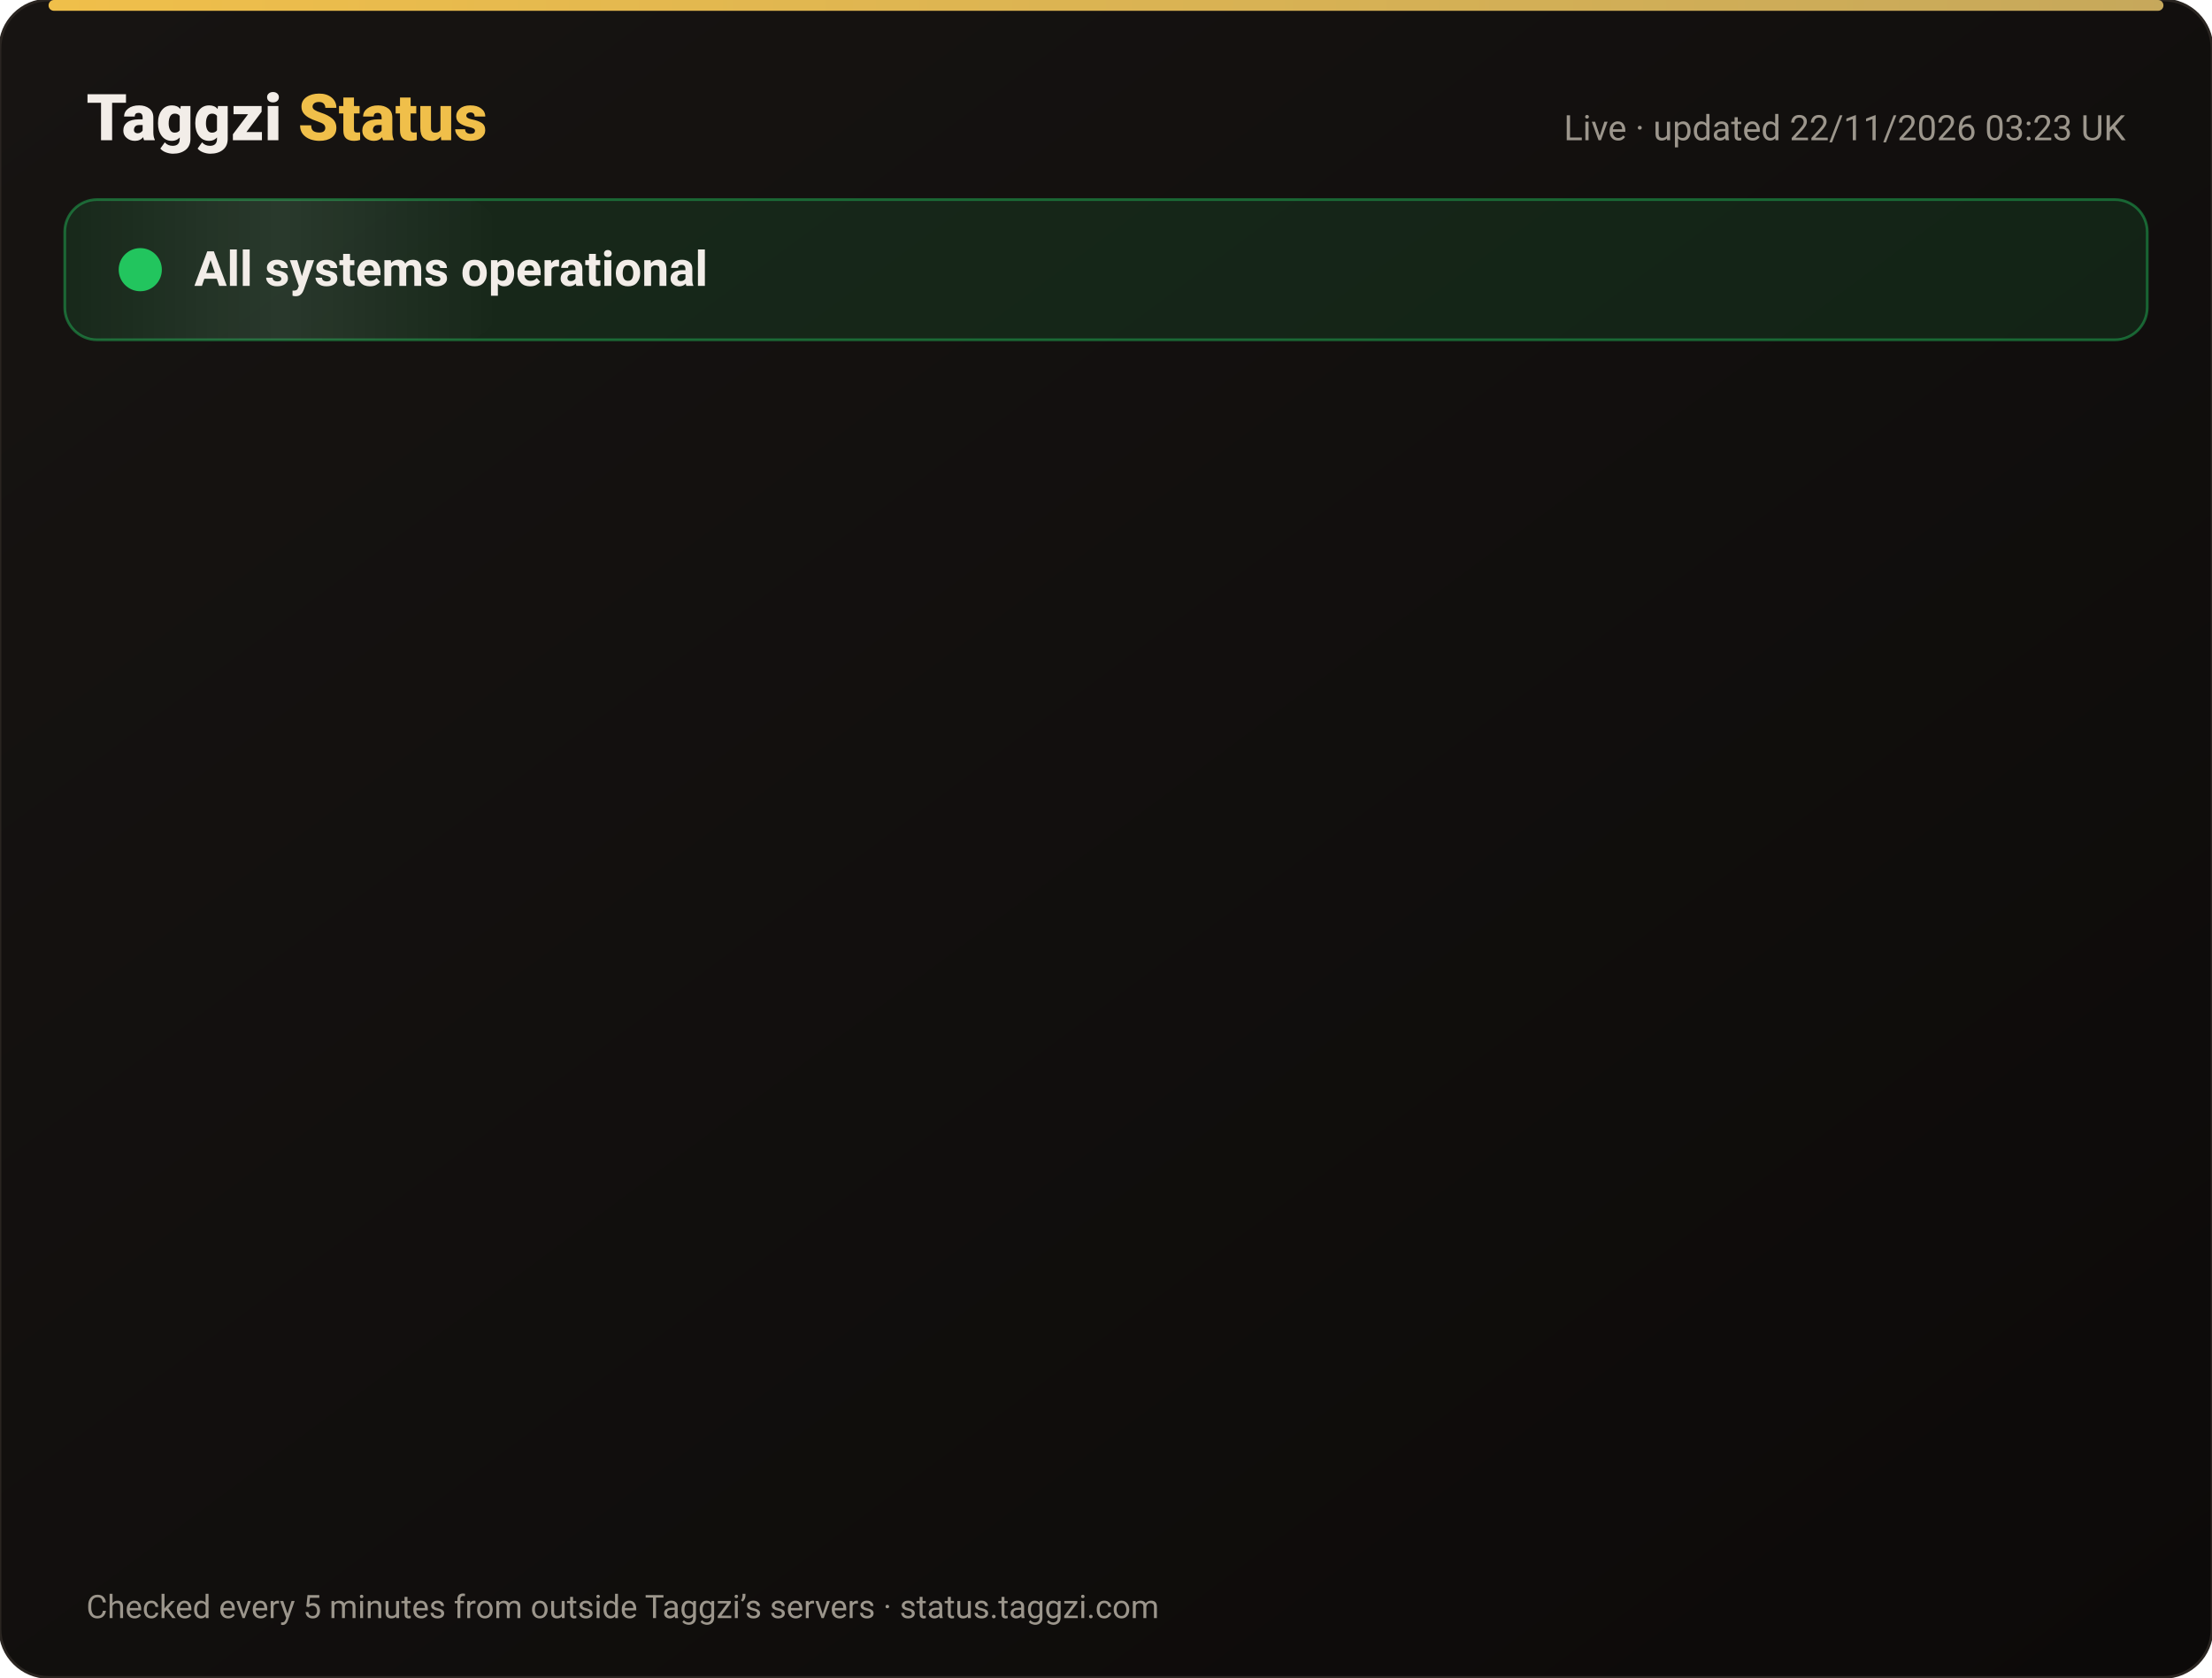
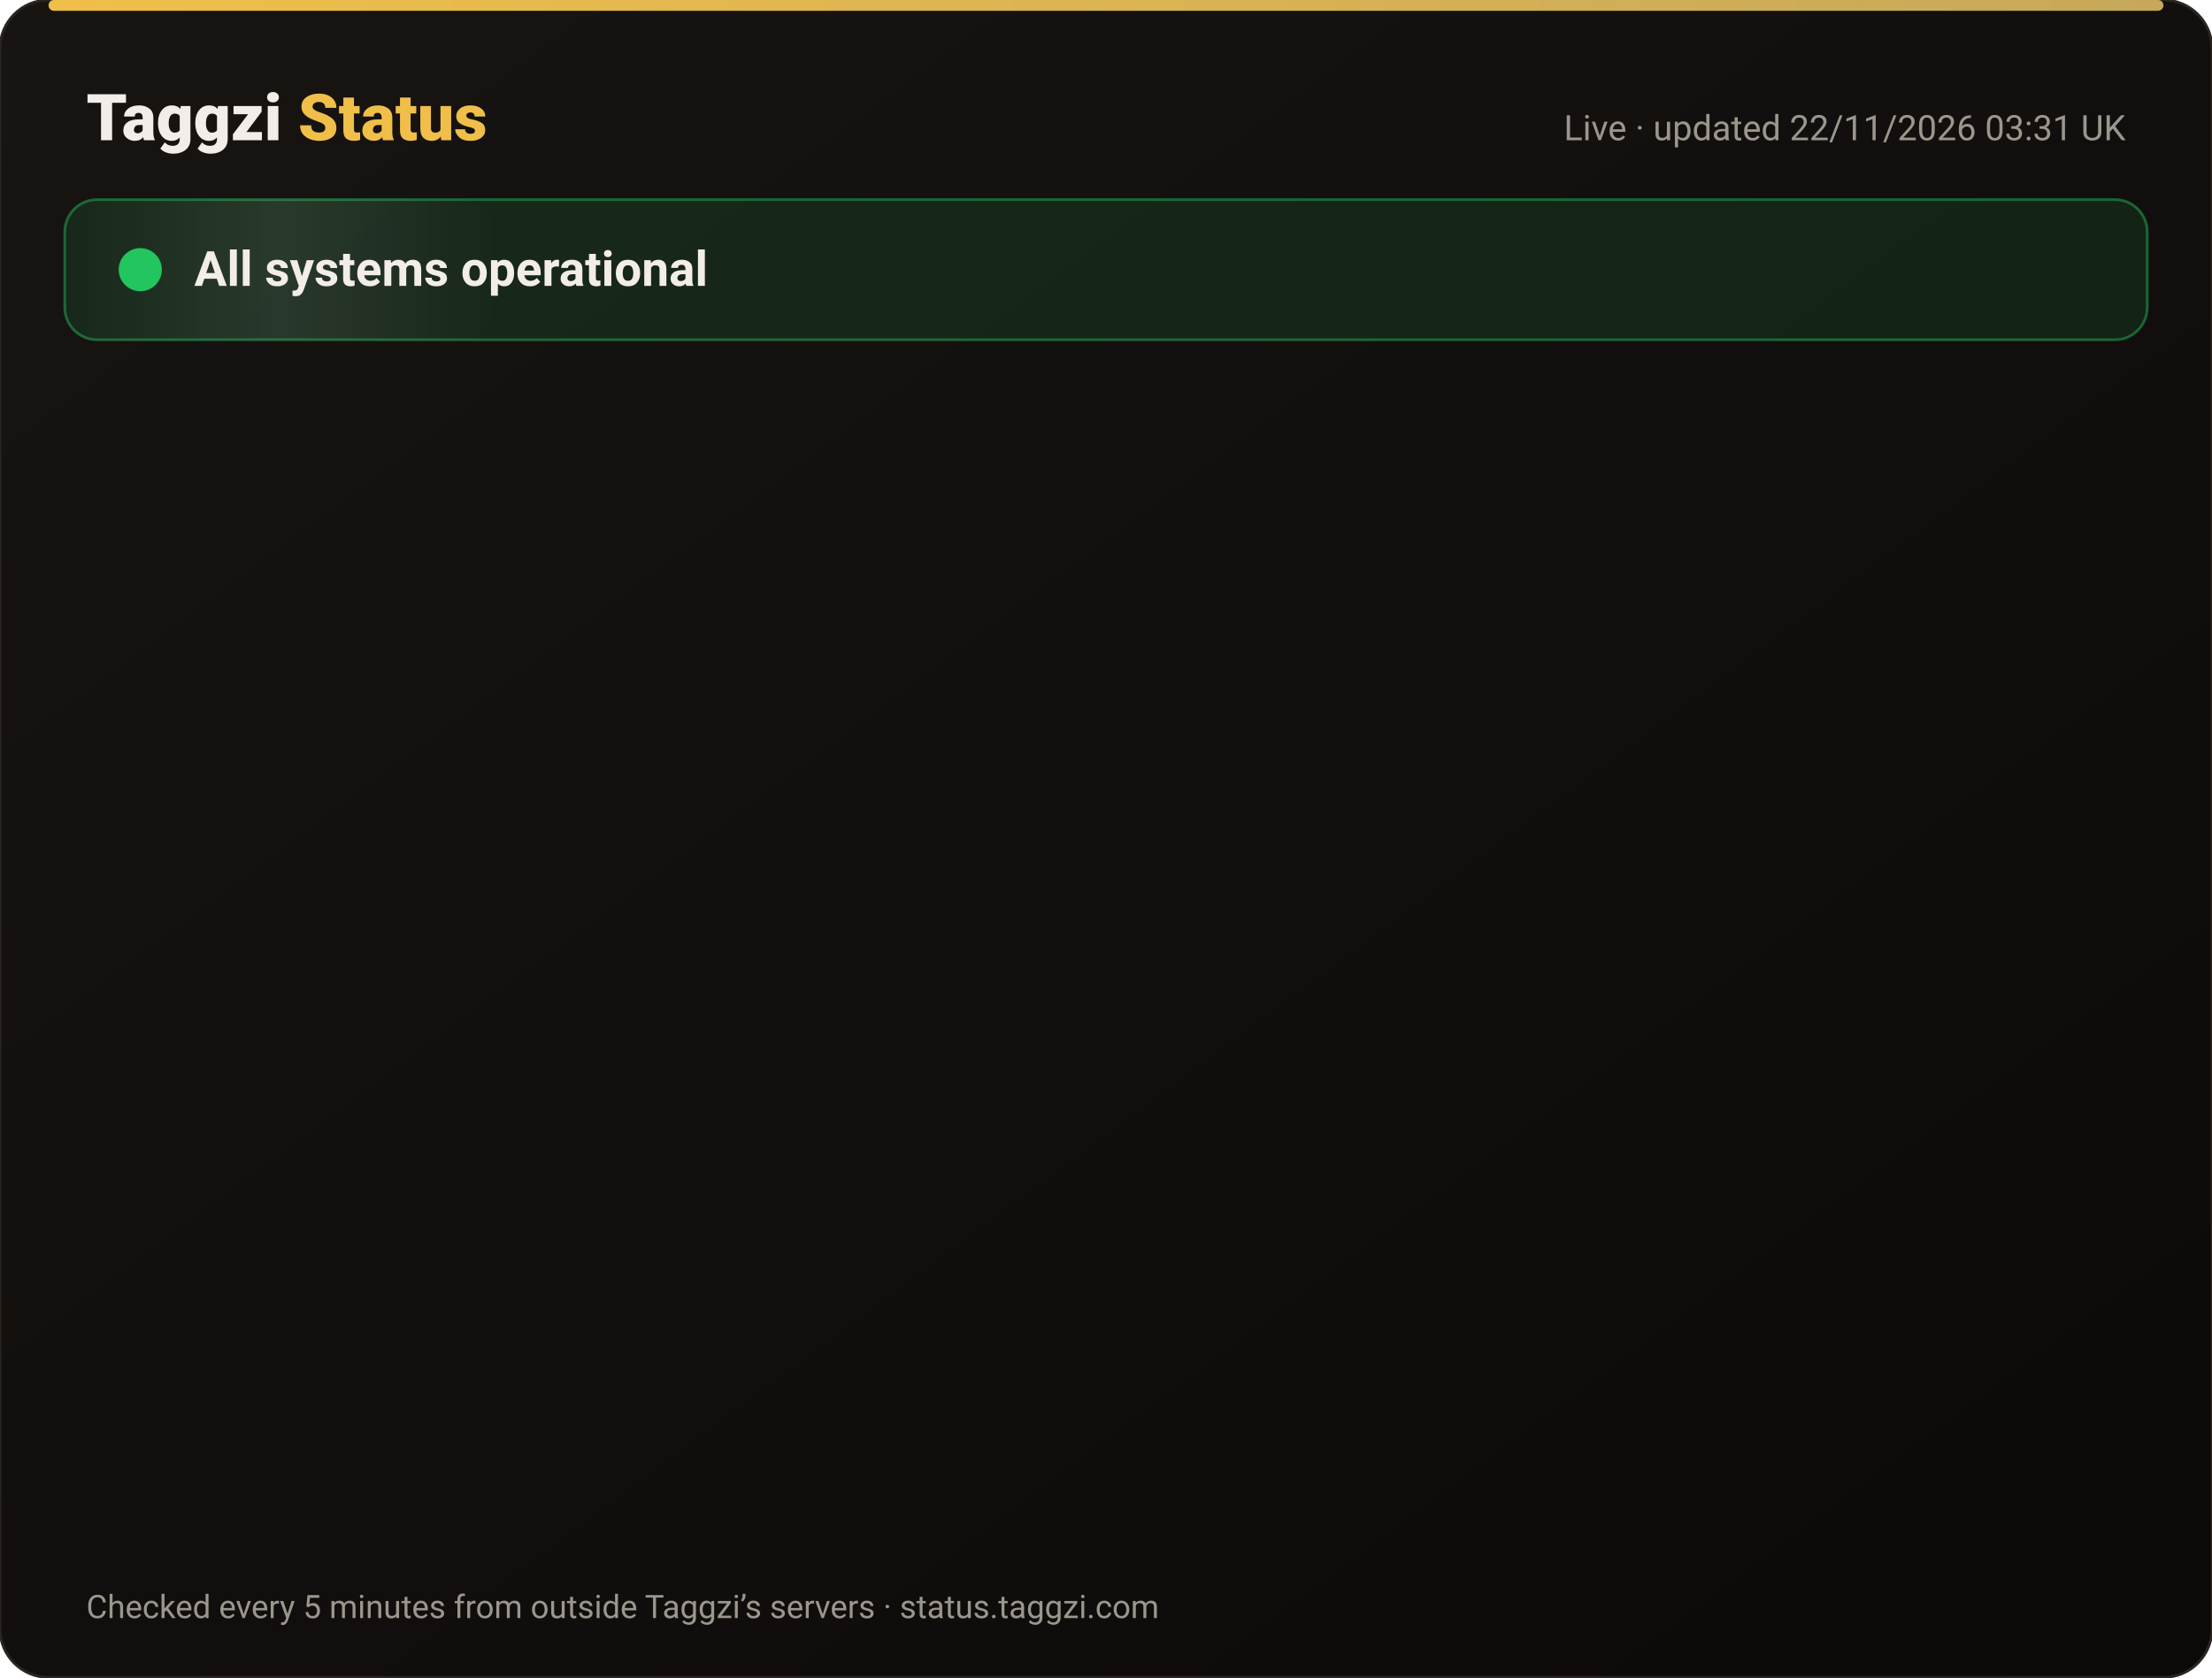
<svg xmlns="http://www.w3.org/2000/svg" width="820" height="622" viewBox="0 0 820 622" font-family="-apple-system,Segoe UI,Roboto,Helvetica,Arial,sans-serif">
  <defs>
    <linearGradient id="bg" x1="0" y1="0" x2="1" y2="1">
      <stop offset="0" stop-color="#171412" />
      <stop offset="1" stop-color="#0C0A09" />
    </linearGradient>
    <linearGradient id="gold" x1="0" x2="1">
      <stop offset="0" stop-color="#F0BF4A" />
      <stop offset="1" stop-color="#c6a85b" />
    </linearGradient>
    <linearGradient id="shine" x1="0" x2="1">
      <stop offset="0" stop-color="#fff" stop-opacity="0" />
      <stop offset=".5" stop-color="#fff" stop-opacity=".08" />
      <stop offset="1" stop-color="#fff" stop-opacity="0" />
    </linearGradient>
  </defs>
  <rect width="820" height="622" rx="18" fill="url(#bg)" stroke="#2a2521" />
  <rect x="18" y="0" width="784" height="4" rx="2" fill="url(#gold)" />
  <text x="32" y="52" font-size="24" font-weight="800" fill="#F2EDE8">Taggzi <tspan fill="#F0BF4A">Status</tspan>
  </text>
-   <text x="788" y="52" font-size="13" fill="#9C968C" text-anchor="end">Live · updated 22/11/2026 03:23 UK</text>
+   <text x="788" y="52" font-size="13" fill="#9C968C" text-anchor="end">Live · updated 22/11/2026 03:31 UK</text>
  <rect x="24" y="74" width="772" height="52" rx="12" fill="#22c55e" fill-opacity=".12" stroke="#22c55e" stroke-opacity=".45" />
  <rect x="24" y="74" width="160" height="52" rx="12" fill="url(#shine)">
    <animate attributeName="x" from="-160" to="820" dur="4s" repeatCount="indefinite" />
  </rect>
  <circle cx="52" cy="100" r="7" fill="#22c55e" />
  <circle cx="52" cy="100" r="7" fill="none" stroke="#22c55e" stroke-width="2">
    <animate attributeName="r" values="7;15;7" dur="2s" repeatCount="indefinite" />
    <animate attributeName="opacity" values=".9;0;.9" dur="2s" repeatCount="indefinite" />
  </circle>
  <text x="72" y="106" font-size="18" font-weight="700" fill="#F2EDE8">All systems operational</text>
  <g opacity="0">
    <animate attributeName="opacity" from="0" to="1" begin="0.00s" dur=".6s" fill="freeze" />
    <line x1="32" y1="188" x2="788" y2="188" stroke="#2a2521" />
    <circle cx="44" cy="166" r="6" fill="#22c55e">
      <animate attributeName="opacity" values="1;.45;1" dur="2.4s" begin="0.00s" repeatCount="indefinite" />
    </circle>
    <text x="62" y="171" font-size="15" font-weight="650" fill="#F2EDE8">Website</text>
    <text x="630" y="171" font-size="13" fill="#9C968C" text-anchor="end">99.97% uptime</text>
    <rect x="648" y="154" width="140" height="24" rx="12" fill="#22c55e" fill-opacity=".14" stroke="#22c55e" stroke-opacity=".5" />
    <text x="718" y="171" font-size="12" font-weight="700" fill="#22c55e" text-anchor="middle">Operational</text>
  </g>
  <g opacity="0">
    <animate attributeName="opacity" from="0" to="1" begin="0.15s" dur=".6s" fill="freeze" />
    <line x1="32" y1="234" x2="788" y2="234" stroke="#2a2521" />
    <circle cx="44" cy="212" r="6" fill="#22c55e">
      <animate attributeName="opacity" values="1;.45;1" dur="2.4s" begin="0.15s" repeatCount="indefinite" />
    </circle>
    <text x="62" y="217" font-size="15" font-weight="650" fill="#F2EDE8">Tag scans</text>
    <text x="630" y="217" font-size="13" fill="#9C968C" text-anchor="end">99.97% uptime</text>
    <rect x="648" y="200" width="140" height="24" rx="12" fill="#22c55e" fill-opacity=".14" stroke="#22c55e" stroke-opacity=".5" />
    <text x="718" y="217" font-size="12" font-weight="700" fill="#22c55e" text-anchor="middle">Operational</text>
  </g>
  <g opacity="0">
    <animate attributeName="opacity" from="0" to="1" begin="0.30s" dur=".6s" fill="freeze" />
    <line x1="32" y1="280" x2="788" y2="280" stroke="#2a2521" />
    <circle cx="44" cy="258" r="6" fill="#22c55e">
      <animate attributeName="opacity" values="1;.45;1" dur="2.4s" begin="0.30s" repeatCount="indefinite" />
    </circle>
    <text x="62" y="263" font-size="15" font-weight="650" fill="#F2EDE8">Manual tag lookup</text>
    <text x="630" y="263" font-size="13" fill="#9C968C" text-anchor="end">99.97% uptime</text>
    <rect x="648" y="246" width="140" height="24" rx="12" fill="#22c55e" fill-opacity=".14" stroke="#22c55e" stroke-opacity=".5" />
    <text x="718" y="263" font-size="12" font-weight="700" fill="#22c55e" text-anchor="middle">Operational</text>
  </g>
  <g opacity="0">
    <animate attributeName="opacity" from="0" to="1" begin="0.45s" dur=".6s" fill="freeze" />
    <line x1="32" y1="326" x2="788" y2="326" stroke="#2a2521" />
    <circle cx="44" cy="304" r="6" fill="#22c55e">
      <animate attributeName="opacity" values="1;.45;1" dur="2.4s" begin="0.45s" repeatCount="indefinite" />
    </circle>
    <text x="62" y="309" font-size="15" font-weight="650" fill="#F2EDE8">App &amp; login</text>
    <text x="630" y="309" font-size="13" fill="#9C968C" text-anchor="end">99.97% uptime</text>
    <rect x="648" y="292" width="140" height="24" rx="12" fill="#22c55e" fill-opacity=".14" stroke="#22c55e" stroke-opacity=".5" />
    <text x="718" y="309" font-size="12" font-weight="700" fill="#22c55e" text-anchor="middle">Operational</text>
  </g>
  <g opacity="0">
    <animate attributeName="opacity" from="0" to="1" begin="0.60s" dur=".6s" fill="freeze" />
    <line x1="32" y1="372" x2="788" y2="372" stroke="#2a2521" />
    <circle cx="44" cy="350" r="6" fill="#22c55e">
      <animate attributeName="opacity" values="1;.45;1" dur="2.4s" begin="0.60s" repeatCount="indefinite" />
    </circle>
    <text x="62" y="355" font-size="15" font-weight="650" fill="#F2EDE8">Community alerts</text>
    <text x="630" y="355" font-size="13" fill="#9C968C" text-anchor="end">99.97% uptime</text>
    <rect x="648" y="338" width="140" height="24" rx="12" fill="#22c55e" fill-opacity=".14" stroke="#22c55e" stroke-opacity=".5" />
    <text x="718" y="355" font-size="12" font-weight="700" fill="#22c55e" text-anchor="middle">Operational</text>
  </g>
  <g opacity="0">
    <animate attributeName="opacity" from="0" to="1" begin="0.75s" dur=".6s" fill="freeze" />
    <line x1="32" y1="418" x2="788" y2="418" stroke="#2a2521" />
    <circle cx="44" cy="396" r="6" fill="#22c55e">
      <animate attributeName="opacity" values="1;.45;1" dur="2.4s" begin="0.75s" repeatCount="indefinite" />
    </circle>
    <text x="62" y="401" font-size="15" font-weight="650" fill="#F2EDE8">Private calling</text>
    <text x="630" y="401" font-size="13" fill="#9C968C" text-anchor="end">99.97% uptime</text>
    <rect x="648" y="384" width="140" height="24" rx="12" fill="#22c55e" fill-opacity=".14" stroke="#22c55e" stroke-opacity=".5" />
    <text x="718" y="401" font-size="12" font-weight="700" fill="#22c55e" text-anchor="middle">Operational</text>
  </g>
  <g opacity="0">
    <animate attributeName="opacity" from="0" to="1" begin="0.90s" dur=".6s" fill="freeze" />
    <line x1="32" y1="464" x2="788" y2="464" stroke="#2a2521" />
    <circle cx="44" cy="442" r="6" fill="#22c55e">
      <animate attributeName="opacity" values="1;.45;1" dur="2.4s" begin="0.90s" repeatCount="indefinite" />
    </circle>
    <text x="62" y="447" font-size="15" font-weight="650" fill="#F2EDE8">Payments</text>
    <text x="630" y="447" font-size="13" fill="#9C968C" text-anchor="end">99.97% uptime</text>
    <rect x="648" y="430" width="140" height="24" rx="12" fill="#22c55e" fill-opacity=".14" stroke="#22c55e" stroke-opacity=".5" />
    <text x="718" y="447" font-size="12" font-weight="700" fill="#22c55e" text-anchor="middle">Operational</text>
  </g>
  <g opacity="0">
    <animate attributeName="opacity" from="0" to="1" begin="1.05s" dur=".6s" fill="freeze" />
    <line x1="32" y1="510" x2="788" y2="510" stroke="#2a2521" />
    <circle cx="44" cy="488" r="6" fill="#22c55e">
      <animate attributeName="opacity" values="1;.45;1" dur="2.4s" begin="1.05s" repeatCount="indefinite" />
    </circle>
    <text x="62" y="493" font-size="15" font-weight="650" fill="#F2EDE8">Email &amp; support</text>
    <text x="630" y="493" font-size="13" fill="#9C968C" text-anchor="end">99.97% uptime</text>
    <rect x="648" y="476" width="140" height="24" rx="12" fill="#22c55e" fill-opacity=".14" stroke="#22c55e" stroke-opacity=".5" />
    <text x="718" y="493" font-size="12" font-weight="700" fill="#22c55e" text-anchor="middle">Operational</text>
  </g>
  <g opacity="0">
    <animate attributeName="opacity" from="0" to="1" begin="1.20s" dur=".6s" fill="freeze" />
    <line x1="32" y1="556" x2="788" y2="556" stroke="#2a2521" />
    <circle cx="44" cy="534" r="6" fill="#22c55e">
      <animate attributeName="opacity" values="1;.45;1" dur="2.4s" begin="1.20s" repeatCount="indefinite" />
    </circle>
    <text x="62" y="539" font-size="15" font-weight="650" fill="#F2EDE8">Secure connection (SSL)</text>
    <text x="630" y="539" font-size="13" fill="#9C968C" text-anchor="end">100.00% uptime</text>
    <rect x="648" y="522" width="140" height="24" rx="12" fill="#22c55e" fill-opacity=".14" stroke="#22c55e" stroke-opacity=".5" />
    <text x="718" y="539" font-size="12" font-weight="700" fill="#22c55e" text-anchor="middle">Operational</text>
  </g>
  <text x="32" y="600" font-size="12" fill="#9C968C">Checked every 5 minutes from outside Taggzi’s servers · status.taggzi.com</text>
</svg>
